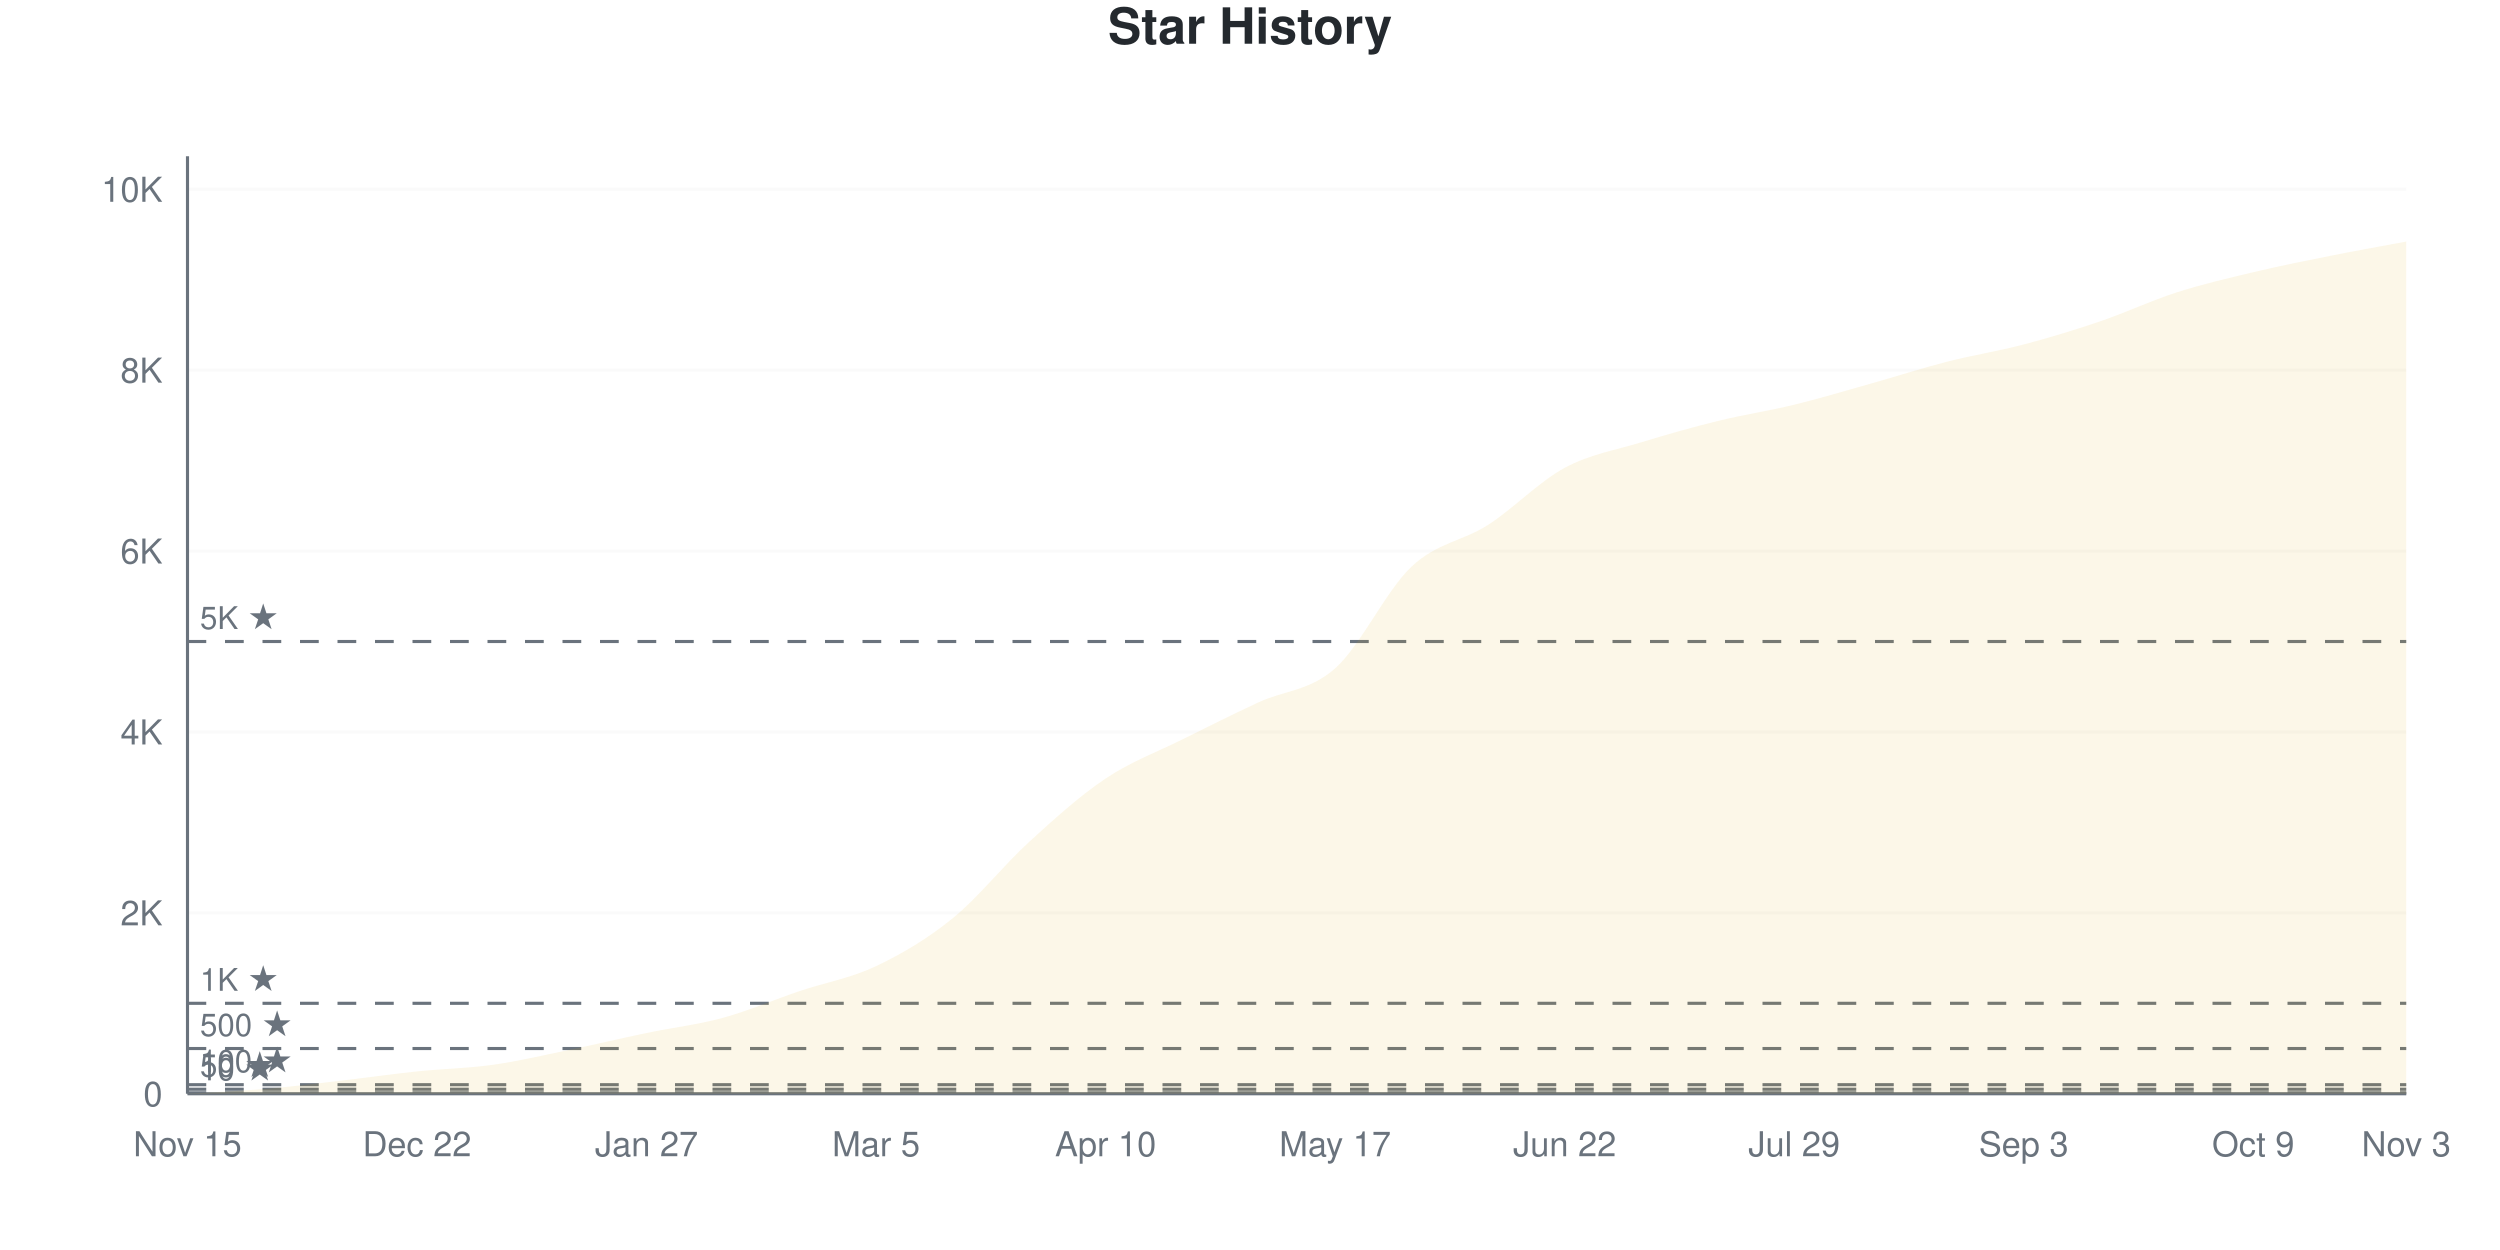
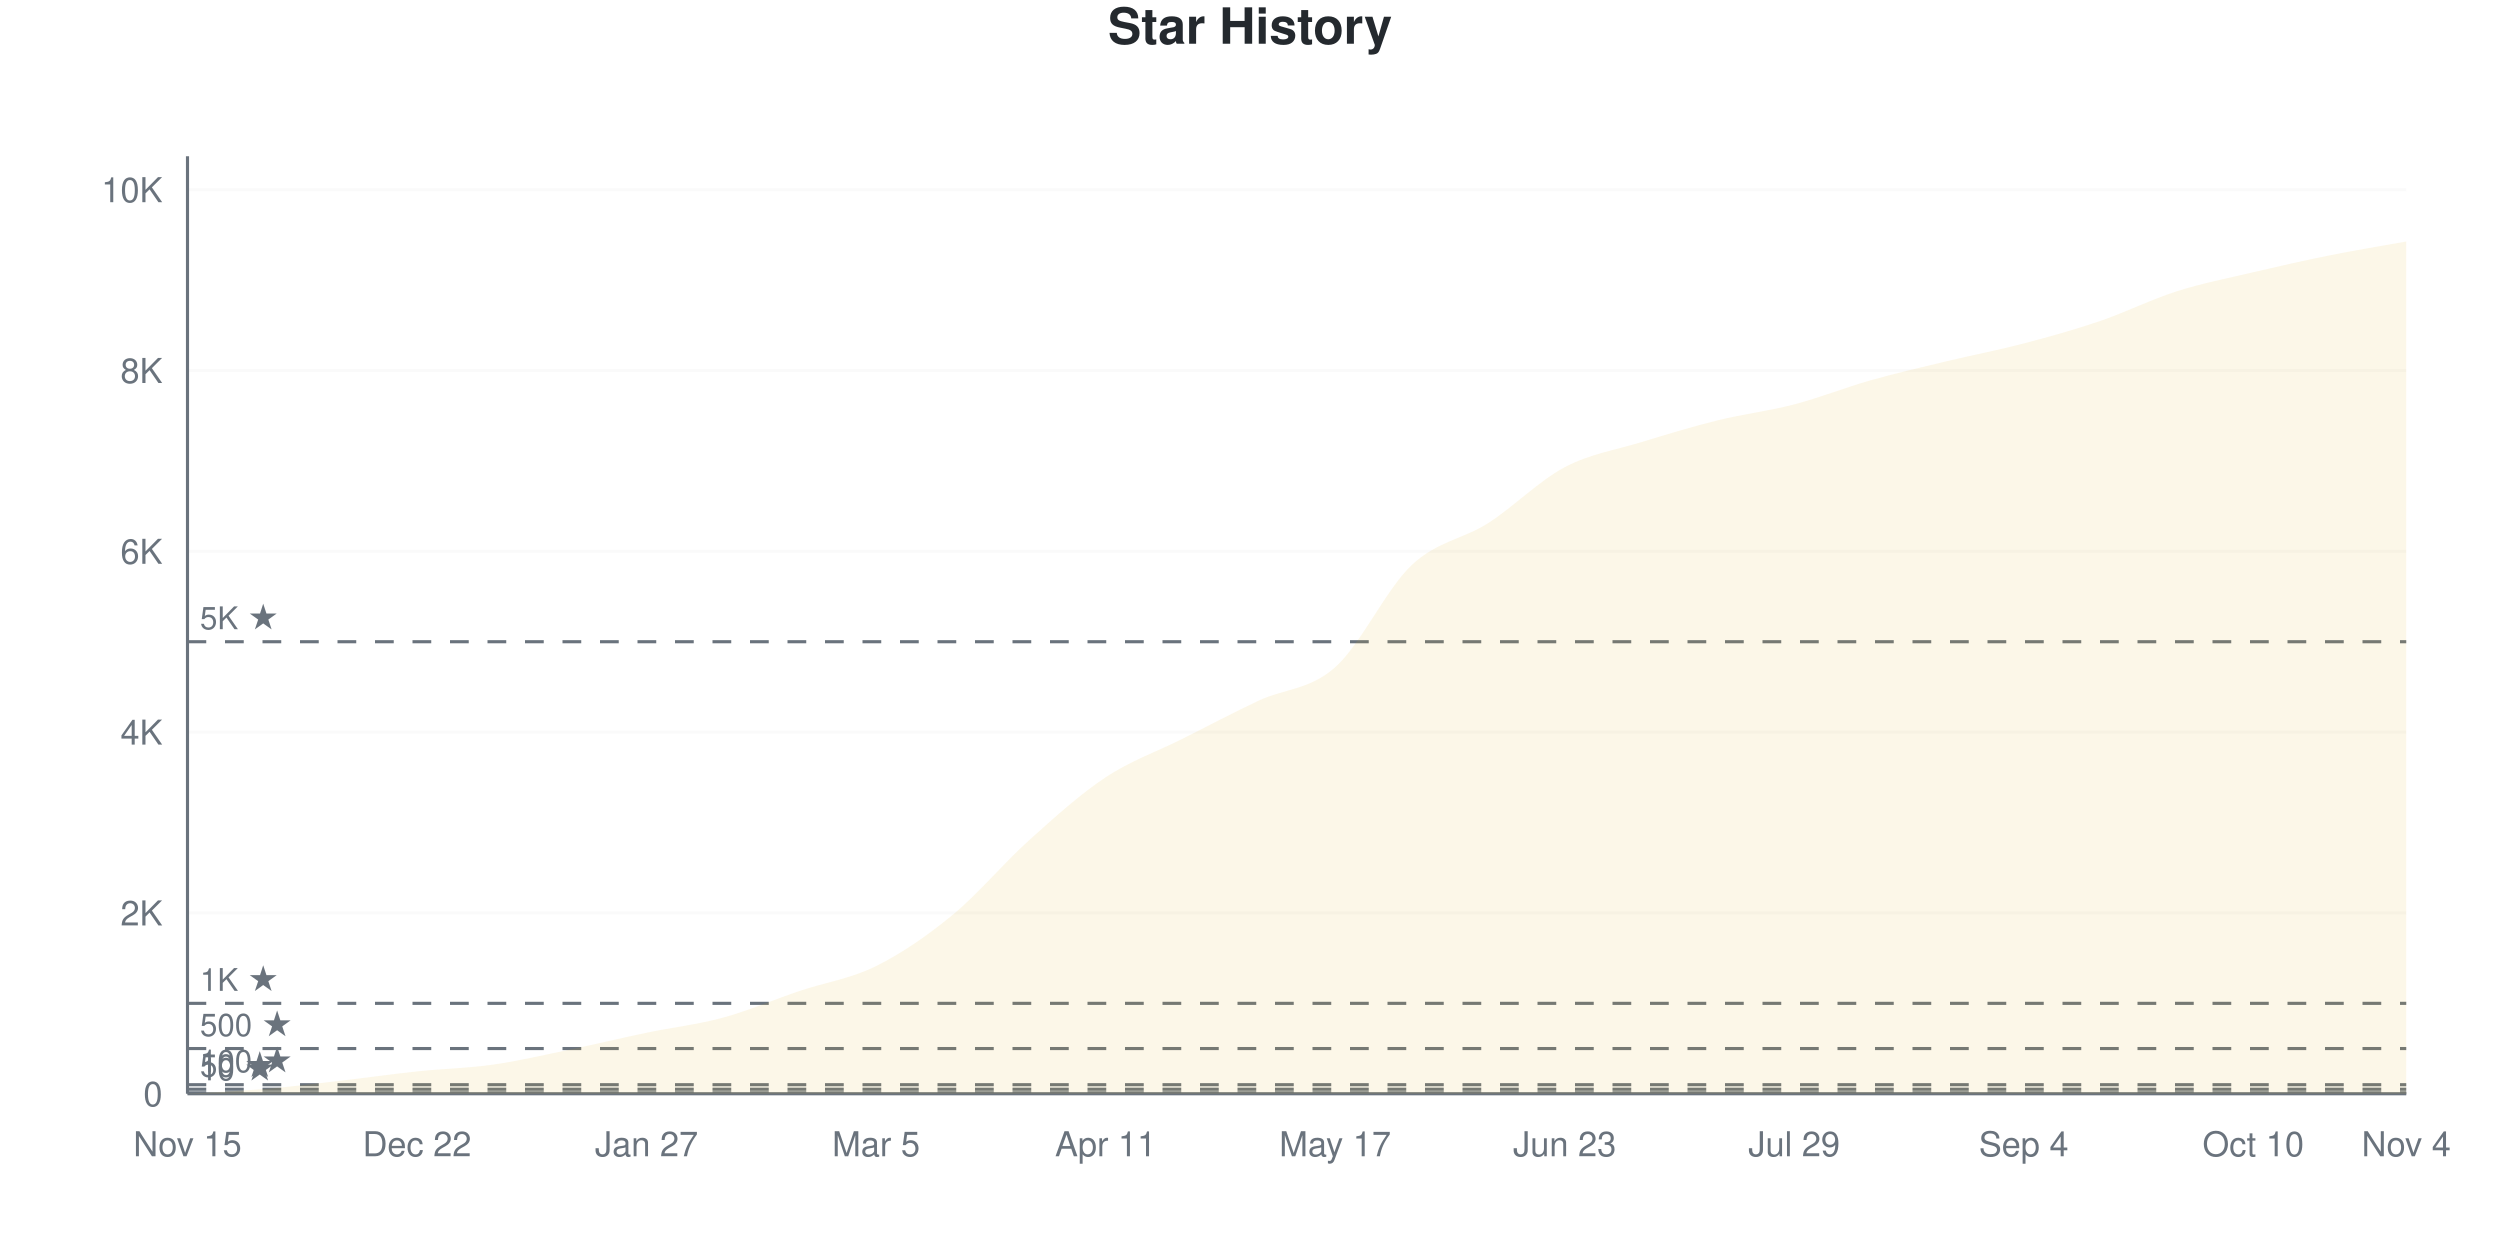
<svg xmlns="http://www.w3.org/2000/svg" viewBox="0 0 800 400" width="800" height="400">
  <style>
    @keyframes drawLine {
      to { stroke-dashoffset: 0; }
    }
    @keyframes fadeInPoint {
      from { opacity: 0; }
      to { opacity: 1; }
    }
    .data-line-0 {
      stroke-dasharray: 1171;
      stroke-dashoffset: 1171;
      animation: drawLine 2s ease-out forwards;
    }
    .data-point {
      opacity: 0;
      animation: fadeInPoint 0.5s ease-out forwards;
    }
    .chart-bg { fill: #fff; }
    .chart-text { fill: #24292e; }
    .chart-muted { fill: #6a737d; }
    .chart-grid { stroke: #eee; }
    .chart-axis { stroke: #6a737d; }
    @media (prefers-color-scheme: dark) {
      .chart-bg { fill: #0d1117; }
      .chart-text { fill: #e6edf3; }
      .chart-muted { fill: #8b949e; }
      .chart-grid { stroke: #21262d; }
      .chart-axis { stroke: #8b949e; }
    }
  </style>
  <rect width="800" height="400" class="chart-bg" />
  <text x="400" y="14" text-anchor="middle" class="chart-text" font-size="16" font-weight="bold" font-family="-apple-system, BlinkMacSystemFont, 'Segoe UI', Helvetica, Arial, sans-serif">Star History</text>
  <g class="grid">
    <line x1="60" y1="350" x2="770" y2="350" class="chart-grid" stroke-opacity="0.3" />
    <text x="52" y="354" text-anchor="end" class="chart-muted" font-size="11" font-family="-apple-system, BlinkMacSystemFont, 'Segoe UI', Helvetica, Arial, sans-serif">0</text>
-     <line x1="60" y1="292.113" x2="770" y2="292.113" class="chart-grid" stroke-opacity="0.3" />
-     <text x="52" y="296.113" text-anchor="end" class="chart-muted" font-size="11" font-family="-apple-system, BlinkMacSystemFont, 'Segoe UI', Helvetica, Arial, sans-serif">2K</text>
-     <line x1="60" y1="234.226" x2="770" y2="234.226" class="chart-grid" stroke-opacity="0.3" />
-     <text x="52" y="238.226" text-anchor="end" class="chart-muted" font-size="11" font-family="-apple-system, BlinkMacSystemFont, 'Segoe UI', Helvetica, Arial, sans-serif">4K</text>
-     <line x1="60" y1="176.339" x2="770" y2="176.339" class="chart-grid" stroke-opacity="0.3" />
-     <text x="52" y="180.339" text-anchor="end" class="chart-muted" font-size="11" font-family="-apple-system, BlinkMacSystemFont, 'Segoe UI', Helvetica, Arial, sans-serif">6K</text>
-     <line x1="60" y1="118.452" x2="770" y2="118.452" class="chart-grid" stroke-opacity="0.3" />
-     <text x="52" y="122.452" text-anchor="end" class="chart-muted" font-size="11" font-family="-apple-system, BlinkMacSystemFont, 'Segoe UI', Helvetica, Arial, sans-serif">8K</text>
-     <line x1="60" y1="60.564" x2="770" y2="60.564" class="chart-grid" stroke-opacity="0.3" />
-     <text x="52" y="64.564" text-anchor="end" class="chart-muted" font-size="11" font-family="-apple-system, BlinkMacSystemFont, 'Segoe UI', Helvetica, Arial, sans-serif">10K</text>
+     <line x1="60" y1="292.141" x2="770" y2="292.141" class="chart-grid" stroke-opacity="0.3" />
+     <text x="52" y="296.141" text-anchor="end" class="chart-muted" font-size="11" font-family="-apple-system, BlinkMacSystemFont, 'Segoe UI', Helvetica, Arial, sans-serif">2K</text>
+     <line x1="60" y1="234.282" x2="770" y2="234.282" class="chart-grid" stroke-opacity="0.3" />
+     <text x="52" y="238.282" text-anchor="end" class="chart-muted" font-size="11" font-family="-apple-system, BlinkMacSystemFont, 'Segoe UI', Helvetica, Arial, sans-serif">4K</text>
+     <line x1="60" y1="176.422" x2="770" y2="176.422" class="chart-grid" stroke-opacity="0.3" />
+     <text x="52" y="180.422" text-anchor="end" class="chart-muted" font-size="11" font-family="-apple-system, BlinkMacSystemFont, 'Segoe UI', Helvetica, Arial, sans-serif">6K</text>
+     <line x1="60" y1="118.563" x2="770" y2="118.563" class="chart-grid" stroke-opacity="0.3" />
+     <text x="52" y="122.563" text-anchor="end" class="chart-muted" font-size="11" font-family="-apple-system, BlinkMacSystemFont, 'Segoe UI', Helvetica, Arial, sans-serif">8K</text>
+     <line x1="60" y1="60.704" x2="770" y2="60.704" class="chart-grid" stroke-opacity="0.3" />
+     <text x="52" y="64.704" text-anchor="end" class="chart-muted" font-size="11" font-family="-apple-system, BlinkMacSystemFont, 'Segoe UI', Helvetica, Arial, sans-serif">10K</text>
  </g>
  <g class="milestones">
    <line x1="60" y1="349.711" x2="770" y2="349.711" class="chart-axis" stroke-width="1" stroke-dasharray="6,6" />
    <text x="64" y="345.711" class="chart-muted" font-size="10" font-family="-apple-system, BlinkMacSystemFont, 'Segoe UI', Helvetica, Arial, sans-serif">10 ★</text>
-     <line x1="60" y1="348.553" x2="770" y2="348.553" class="chart-axis" stroke-width="1" stroke-dasharray="6,6" />
-     <text x="64" y="344.553" class="chart-muted" font-size="10" font-family="-apple-system, BlinkMacSystemFont, 'Segoe UI', Helvetica, Arial, sans-serif">50 ★</text>
-     <line x1="60" y1="347.106" x2="770" y2="347.106" class="chart-axis" stroke-width="1" stroke-dasharray="6,6" />
-     <text x="64" y="343.106" class="chart-muted" font-size="10" font-family="-apple-system, BlinkMacSystemFont, 'Segoe UI', Helvetica, Arial, sans-serif">100 ★</text>
-     <line x1="60" y1="335.528" x2="770" y2="335.528" class="chart-axis" stroke-width="1" stroke-dasharray="6,6" />
-     <text x="64" y="331.528" class="chart-muted" font-size="10" font-family="-apple-system, BlinkMacSystemFont, 'Segoe UI', Helvetica, Arial, sans-serif">500 ★</text>
-     <line x1="60" y1="321.056" x2="770" y2="321.056" class="chart-axis" stroke-width="1" stroke-dasharray="6,6" />
-     <text x="64" y="317.056" class="chart-muted" font-size="10" font-family="-apple-system, BlinkMacSystemFont, 'Segoe UI', Helvetica, Arial, sans-serif">1K ★</text>
-     <line x1="60" y1="205.282" x2="770" y2="205.282" class="chart-axis" stroke-width="1" stroke-dasharray="6,6" />
-     <text x="64" y="201.282" class="chart-muted" font-size="10" font-family="-apple-system, BlinkMacSystemFont, 'Segoe UI', Helvetica, Arial, sans-serif">5K ★</text>
+     <line x1="60" y1="348.554" x2="770" y2="348.554" class="chart-axis" stroke-width="1" stroke-dasharray="6,6" />
+     <text x="64" y="344.554" class="chart-muted" font-size="10" font-family="-apple-system, BlinkMacSystemFont, 'Segoe UI', Helvetica, Arial, sans-serif">50 ★</text>
+     <line x1="60" y1="347.107" x2="770" y2="347.107" class="chart-axis" stroke-width="1" stroke-dasharray="6,6" />
+     <text x="64" y="343.107" class="chart-muted" font-size="10" font-family="-apple-system, BlinkMacSystemFont, 'Segoe UI', Helvetica, Arial, sans-serif">100 ★</text>
+     <line x1="60" y1="335.535" x2="770" y2="335.535" class="chart-axis" stroke-width="1" stroke-dasharray="6,6" />
+     <text x="64" y="331.535" class="chart-muted" font-size="10" font-family="-apple-system, BlinkMacSystemFont, 'Segoe UI', Helvetica, Arial, sans-serif">500 ★</text>
+     <line x1="60" y1="321.07" x2="770" y2="321.07" class="chart-axis" stroke-width="1" stroke-dasharray="6,6" />
+     <text x="64" y="317.07" class="chart-muted" font-size="10" font-family="-apple-system, BlinkMacSystemFont, 'Segoe UI', Helvetica, Arial, sans-serif">1K ★</text>
+     <line x1="60" y1="205.352" x2="770" y2="205.352" class="chart-axis" stroke-width="1" stroke-dasharray="6,6" />
+     <text x="64" y="201.352" class="chart-muted" font-size="10" font-family="-apple-system, BlinkMacSystemFont, 'Segoe UI', Helvetica, Arial, sans-serif">5K ★</text>
  </g>
  <g class="x-axis">
    <text x="60" y="370" text-anchor="middle" class="chart-muted" font-size="11" font-family="-apple-system, BlinkMacSystemFont, 'Segoe UI', Helvetica, Arial, sans-serif">Nov 15</text>
    <text x="133.448" y="370" text-anchor="middle" class="chart-muted" font-size="11" font-family="-apple-system, BlinkMacSystemFont, 'Segoe UI', Helvetica, Arial, sans-serif">Dec 22</text>
    <text x="206.897" y="370" text-anchor="middle" class="chart-muted" font-size="11" font-family="-apple-system, BlinkMacSystemFont, 'Segoe UI', Helvetica, Arial, sans-serif">Jan 27</text>
    <text x="280.345" y="370" text-anchor="middle" class="chart-muted" font-size="11" font-family="-apple-system, BlinkMacSystemFont, 'Segoe UI', Helvetica, Arial, sans-serif">Mar 5</text>
-     <text x="353.793" y="370" text-anchor="middle" class="chart-muted" font-size="11" font-family="-apple-system, BlinkMacSystemFont, 'Segoe UI', Helvetica, Arial, sans-serif">Apr 10</text>
+     <text x="353.793" y="370" text-anchor="middle" class="chart-muted" font-size="11" font-family="-apple-system, BlinkMacSystemFont, 'Segoe UI', Helvetica, Arial, sans-serif">Apr 11</text>
    <text x="427.241" y="370" text-anchor="middle" class="chart-muted" font-size="11" font-family="-apple-system, BlinkMacSystemFont, 'Segoe UI', Helvetica, Arial, sans-serif">May 17</text>
-     <text x="500.69" y="370" text-anchor="middle" class="chart-muted" font-size="11" font-family="-apple-system, BlinkMacSystemFont, 'Segoe UI', Helvetica, Arial, sans-serif">Jun 22</text>
+     <text x="500.69" y="370" text-anchor="middle" class="chart-muted" font-size="11" font-family="-apple-system, BlinkMacSystemFont, 'Segoe UI', Helvetica, Arial, sans-serif">Jun 23</text>
    <text x="574.138" y="370" text-anchor="middle" class="chart-muted" font-size="11" font-family="-apple-system, BlinkMacSystemFont, 'Segoe UI', Helvetica, Arial, sans-serif">Jul 29</text>
-     <text x="647.586" y="370" text-anchor="middle" class="chart-muted" font-size="11" font-family="-apple-system, BlinkMacSystemFont, 'Segoe UI', Helvetica, Arial, sans-serif">Sep 3</text>
-     <text x="721.034" y="370" text-anchor="middle" class="chart-muted" font-size="11" font-family="-apple-system, BlinkMacSystemFont, 'Segoe UI', Helvetica, Arial, sans-serif">Oct 9</text>
-     <text x="770" y="370" text-anchor="middle" class="chart-muted" font-size="11" font-family="-apple-system, BlinkMacSystemFont, 'Segoe UI', Helvetica, Arial, sans-serif">Nov 3</text>
+     <text x="647.586" y="370" text-anchor="middle" class="chart-muted" font-size="11" font-family="-apple-system, BlinkMacSystemFont, 'Segoe UI', Helvetica, Arial, sans-serif">Sep 4</text>
+     <text x="721.034" y="370" text-anchor="middle" class="chart-muted" font-size="11" font-family="-apple-system, BlinkMacSystemFont, 'Segoe UI', Helvetica, Arial, sans-serif">Oct 10</text>
+     <text x="770" y="370" text-anchor="middle" class="chart-muted" font-size="11" font-family="-apple-system, BlinkMacSystemFont, 'Segoe UI', Helvetica, Arial, sans-serif">Nov 4</text>
  </g>
  <line x1="60" y1="50" x2="60" y2="350" class="chart-axis" stroke-width="1" />
  <line x1="60" y1="350" x2="770" y2="350" class="chart-axis" stroke-width="1" />
-   <path d="M60,350 L60,349.971 C68.161,349.479 76.322,349.185 84.483,348.495 C92.644,347.805 100.805,346.773 108.966,345.832 C117.126,344.891 125.287,343.705 133.448,342.851 C141.609,341.997 149.77,341.867 157.931,340.709 C166.092,339.551 174.253,337.598 182.414,335.904 C190.575,334.211 198.736,332.253 206.897,330.55 C215.057,328.847 223.218,327.921 231.379,325.687 C239.54,323.454 247.701,319.904 255.862,317.149 C264.023,314.395 272.184,313.039 280.345,309.161 C288.506,305.282 296.667,300.502 304.828,293.878 C312.989,287.255 321.149,276.879 329.31,269.421 C337.471,261.963 345.632,254.592 353.793,249.132 C361.954,243.671 370.115,240.724 378.276,236.657 C386.437,232.59 394.598,228.529 402.759,224.732 C410.92,220.936 419.08,221.119 427.241,213.878 C435.402,206.638 443.563,188.944 451.724,181.288 C459.885,173.632 468.046,173.208 476.207,167.945 C484.368,162.682 492.529,154.11 500.69,149.711 C508.851,145.311 517.011,144.047 525.172,141.548 C533.333,139.05 541.494,136.725 549.655,134.718 C557.816,132.711 565.977,131.5 574.138,129.508 C582.299,127.516 590.46,125.06 598.621,122.764 C606.782,120.468 614.943,117.82 623.103,115.731 C631.264,113.642 639.425,112.383 647.586,110.232 C655.747,108.08 663.908,105.601 672.069,102.822 C680.23,100.043 688.391,96.179 696.552,93.56 C704.713,90.941 712.874,89.05 721.034,87.106 C729.195,85.162 737.356,83.531 745.517,81.896 C753.678,80.26 761.839,78.828 770,77.294 L770,350 L60,350 Z" fill="#dfb317" fill-opacity="0.1" />
-   <path d="M60,350 L60,349.971 C68.161,349.479 76.322,349.185 84.483,348.495 C92.644,347.805 100.805,346.773 108.966,345.832 C117.126,344.891 125.287,343.705 133.448,342.851 C141.609,341.997 149.77,341.867 157.931,340.709 C166.092,339.551 174.253,337.598 182.414,335.904 C190.575,334.211 198.736,332.253 206.897,330.55 C215.057,328.847 223.218,327.921 231.379,325.687 C239.54,323.454 247.701,319.904 255.862,317.149 C264.023,314.395 272.184,313.039 280.345,309.161 C288.506,305.282 296.667,300.502 304.828,293.878 C312.989,287.255 321.149,276.879 329.31,269.421 C337.471,261.963 345.632,254.592 353.793,249.132 C361.954,243.671 370.115,240.724 378.276,236.657 C386.437,232.59 394.598,228.529 402.759,224.732 C410.92,220.936 419.08,221.119 427.241,213.878 C435.402,206.638 443.563,188.944 451.724,181.288 C459.885,173.632 468.046,173.208 476.207,167.945 C484.368,162.682 492.529,154.11 500.69,149.711 C508.851,145.311 517.011,144.047 525.172,141.548 C533.333,139.05 541.494,136.725 549.655,134.718 C557.816,132.711 565.977,131.5 574.138,129.508 C582.299,127.516 590.46,125.06 598.621,122.764 C606.782,120.468 614.943,117.82 623.103,115.731 C631.264,113.642 639.425,112.383 647.586,110.232 C655.747,108.08 663.908,105.601 672.069,102.822 C680.23,100.043 688.391,96.179 696.552,93.56 C704.713,90.941 712.874,89.05 721.034,87.106 C729.195,85.162 737.356,83.531 745.517,81.896 C753.678,80.26 761.839,78.828 770,77.294" fill="none" stroke="#dfb317" stroke-width="2.5" class="data-line-0" />
+   <path d="M60,350 L60,349.971 C68.161,349.479 76.322,349.185 84.483,348.496 C92.644,347.806 100.805,346.774 108.966,345.834 C117.126,344.894 125.287,343.717 133.448,342.854 C141.609,341.991 149.77,341.823 157.931,340.656 C166.092,339.489 174.253,337.551 182.414,335.853 C190.575,334.156 198.736,332.175 206.897,330.473 C215.057,328.77 223.218,327.869 231.379,325.641 C239.54,323.414 247.701,319.855 255.862,317.107 C264.023,314.359 272.184,313.206 280.345,309.151 C288.506,305.096 296.667,299.489 304.828,292.777 C312.989,286.066 321.149,276.22 329.31,268.881 C337.471,261.543 345.632,254.147 353.793,248.746 C361.954,243.346 370.115,240.569 378.276,236.48 C386.437,232.392 394.598,228.038 402.759,224.214 C410.92,220.391 419.08,220.767 427.241,213.539 C435.402,206.311 443.563,188.539 451.724,180.849 C459.885,173.158 468.046,172.618 476.207,167.396 C484.368,162.175 492.529,153.833 500.69,149.518 C508.851,145.203 517.011,144.007 525.172,141.504 C533.333,139.002 541.494,136.519 549.655,134.503 C557.816,132.488 565.977,131.548 574.138,129.412 C582.299,127.276 590.46,123.997 598.621,121.688 C606.782,119.378 614.943,117.517 623.103,115.554 C631.264,113.592 639.425,112.054 647.586,109.913 C655.747,107.772 663.908,105.492 672.069,102.71 C680.23,99.928 688.391,95.82 696.552,93.221 C704.713,90.622 712.874,89.036 721.034,87.117 C729.195,85.198 737.356,83.346 745.517,81.707 C753.678,80.068 761.839,78.756 770,77.281 L770,350 L60,350 Z" fill="#dfb317" fill-opacity="0.1" />
+   <path d="M60,350 L60,349.971 C68.161,349.479 76.322,349.185 84.483,348.496 C92.644,347.806 100.805,346.774 108.966,345.834 C117.126,344.894 125.287,343.717 133.448,342.854 C141.609,341.991 149.77,341.823 157.931,340.656 C166.092,339.489 174.253,337.551 182.414,335.853 C190.575,334.156 198.736,332.175 206.897,330.473 C215.057,328.77 223.218,327.869 231.379,325.641 C239.54,323.414 247.701,319.855 255.862,317.107 C264.023,314.359 272.184,313.206 280.345,309.151 C288.506,305.096 296.667,299.489 304.828,292.777 C312.989,286.066 321.149,276.22 329.31,268.881 C337.471,261.543 345.632,254.147 353.793,248.746 C361.954,243.346 370.115,240.569 378.276,236.48 C386.437,232.392 394.598,228.038 402.759,224.214 C410.92,220.391 419.08,220.767 427.241,213.539 C435.402,206.311 443.563,188.539 451.724,180.849 C459.885,173.158 468.046,172.618 476.207,167.396 C484.368,162.175 492.529,153.833 500.69,149.518 C508.851,145.203 517.011,144.007 525.172,141.504 C533.333,139.002 541.494,136.519 549.655,134.503 C557.816,132.488 565.977,131.548 574.138,129.412 C582.299,127.276 590.46,123.997 598.621,121.688 C606.782,119.378 614.943,117.517 623.103,115.554 C631.264,113.592 639.425,112.054 647.586,109.913 C655.747,107.772 663.908,105.492 672.069,102.71 C680.23,99.928 688.391,95.82 696.552,93.221 C704.713,90.622 712.874,89.036 721.034,87.117 C729.195,85.198 737.356,83.346 745.517,81.707 C753.678,80.068 761.839,78.756 770,77.281" fill="none" stroke="#dfb317" stroke-width="2.5" class="data-line-0" />
  <g class="points">
    <circle cx="60" cy="349.971" r="4" fill="#dfb317" class="data-point" style="animation-delay: 1.50s" />
-     <circle cx="84.483" cy="348.495" r="4" fill="#dfb317" class="data-point" style="animation-delay: 1.55s" />
-     <circle cx="108.966" cy="345.832" r="4" fill="#dfb317" class="data-point" style="animation-delay: 1.60s" />
-     <circle cx="133.448" cy="342.851" r="4" fill="#dfb317" class="data-point" style="animation-delay: 1.65s" />
-     <circle cx="157.931" cy="340.709" r="4" fill="#dfb317" class="data-point" style="animation-delay: 1.70s" />
-     <circle cx="182.414" cy="335.904" r="4" fill="#dfb317" class="data-point" style="animation-delay: 1.75s" />
-     <circle cx="206.897" cy="330.55" r="4" fill="#dfb317" class="data-point" style="animation-delay: 1.80s" />
-     <circle cx="231.379" cy="325.687" r="4" fill="#dfb317" class="data-point" style="animation-delay: 1.85s" />
-     <circle cx="255.862" cy="317.149" r="4" fill="#dfb317" class="data-point" style="animation-delay: 1.90s" />
-     <circle cx="280.345" cy="309.161" r="4" fill="#dfb317" class="data-point" style="animation-delay: 1.95s" />
-     <circle cx="304.828" cy="293.878" r="4" fill="#dfb317" class="data-point" style="animation-delay: 2.00s" />
-     <circle cx="329.31" cy="269.421" r="4" fill="#dfb317" class="data-point" style="animation-delay: 2.05s" />
-     <circle cx="353.793" cy="249.132" r="4" fill="#dfb317" class="data-point" style="animation-delay: 2.10s" />
-     <circle cx="378.276" cy="236.657" r="4" fill="#dfb317" class="data-point" style="animation-delay: 2.15s" />
-     <circle cx="402.759" cy="224.732" r="4" fill="#dfb317" class="data-point" style="animation-delay: 2.20s" />
-     <circle cx="427.241" cy="213.878" r="4" fill="#dfb317" class="data-point" style="animation-delay: 2.25s" />
-     <circle cx="451.724" cy="181.288" r="4" fill="#dfb317" class="data-point" style="animation-delay: 2.30s" />
-     <circle cx="476.207" cy="167.945" r="4" fill="#dfb317" class="data-point" style="animation-delay: 2.35s" />
-     <circle cx="500.69" cy="149.711" r="4" fill="#dfb317" class="data-point" style="animation-delay: 2.40s" />
-     <circle cx="525.172" cy="141.548" r="4" fill="#dfb317" class="data-point" style="animation-delay: 2.45s" />
-     <circle cx="549.655" cy="134.718" r="4" fill="#dfb317" class="data-point" style="animation-delay: 2.50s" />
-     <circle cx="574.138" cy="129.508" r="4" fill="#dfb317" class="data-point" style="animation-delay: 2.55s" />
-     <circle cx="598.621" cy="122.764" r="4" fill="#dfb317" class="data-point" style="animation-delay: 2.60s" />
-     <circle cx="623.103" cy="115.731" r="4" fill="#dfb317" class="data-point" style="animation-delay: 2.65s" />
-     <circle cx="647.586" cy="110.232" r="4" fill="#dfb317" class="data-point" style="animation-delay: 2.70s" />
-     <circle cx="672.069" cy="102.822" r="4" fill="#dfb317" class="data-point" style="animation-delay: 2.75s" />
-     <circle cx="696.552" cy="93.56" r="4" fill="#dfb317" class="data-point" style="animation-delay: 2.80s" />
-     <circle cx="721.034" cy="87.106" r="4" fill="#dfb317" class="data-point" style="animation-delay: 2.85s" />
-     <circle cx="745.517" cy="81.896" r="4" fill="#dfb317" class="data-point" style="animation-delay: 2.90s" />
-     <circle cx="770" cy="77.294" r="4" fill="#dfb317" class="data-point" style="animation-delay: 2.95s" />
+     <circle cx="84.483" cy="348.496" r="4" fill="#dfb317" class="data-point" style="animation-delay: 1.55s" />
+     <circle cx="108.966" cy="345.834" r="4" fill="#dfb317" class="data-point" style="animation-delay: 1.60s" />
+     <circle cx="133.448" cy="342.854" r="4" fill="#dfb317" class="data-point" style="animation-delay: 1.65s" />
+     <circle cx="157.931" cy="340.656" r="4" fill="#dfb317" class="data-point" style="animation-delay: 1.70s" />
+     <circle cx="182.414" cy="335.853" r="4" fill="#dfb317" class="data-point" style="animation-delay: 1.75s" />
+     <circle cx="206.897" cy="330.473" r="4" fill="#dfb317" class="data-point" style="animation-delay: 1.80s" />
+     <circle cx="231.379" cy="325.641" r="4" fill="#dfb317" class="data-point" style="animation-delay: 1.85s" />
+     <circle cx="255.862" cy="317.107" r="4" fill="#dfb317" class="data-point" style="animation-delay: 1.90s" />
+     <circle cx="280.345" cy="309.151" r="4" fill="#dfb317" class="data-point" style="animation-delay: 1.95s" />
+     <circle cx="304.828" cy="292.777" r="4" fill="#dfb317" class="data-point" style="animation-delay: 2.00s" />
+     <circle cx="329.31" cy="268.881" r="4" fill="#dfb317" class="data-point" style="animation-delay: 2.05s" />
+     <circle cx="353.793" cy="248.746" r="4" fill="#dfb317" class="data-point" style="animation-delay: 2.10s" />
+     <circle cx="378.276" cy="236.48" r="4" fill="#dfb317" class="data-point" style="animation-delay: 2.15s" />
+     <circle cx="402.759" cy="224.214" r="4" fill="#dfb317" class="data-point" style="animation-delay: 2.20s" />
+     <circle cx="427.241" cy="213.539" r="4" fill="#dfb317" class="data-point" style="animation-delay: 2.25s" />
+     <circle cx="451.724" cy="180.849" r="4" fill="#dfb317" class="data-point" style="animation-delay: 2.30s" />
+     <circle cx="476.207" cy="167.396" r="4" fill="#dfb317" class="data-point" style="animation-delay: 2.35s" />
+     <circle cx="500.69" cy="149.518" r="4" fill="#dfb317" class="data-point" style="animation-delay: 2.40s" />
+     <circle cx="525.172" cy="141.504" r="4" fill="#dfb317" class="data-point" style="animation-delay: 2.45s" />
+     <circle cx="549.655" cy="134.503" r="4" fill="#dfb317" class="data-point" style="animation-delay: 2.50s" />
+     <circle cx="574.138" cy="129.412" r="4" fill="#dfb317" class="data-point" style="animation-delay: 2.55s" />
+     <circle cx="598.621" cy="121.688" r="4" fill="#dfb317" class="data-point" style="animation-delay: 2.60s" />
+     <circle cx="623.103" cy="115.554" r="4" fill="#dfb317" class="data-point" style="animation-delay: 2.65s" />
+     <circle cx="647.586" cy="109.913" r="4" fill="#dfb317" class="data-point" style="animation-delay: 2.70s" />
+     <circle cx="672.069" cy="102.71" r="4" fill="#dfb317" class="data-point" style="animation-delay: 2.75s" />
+     <circle cx="696.552" cy="93.221" r="4" fill="#dfb317" class="data-point" style="animation-delay: 2.80s" />
+     <circle cx="721.034" cy="87.117" r="4" fill="#dfb317" class="data-point" style="animation-delay: 2.85s" />
+     <circle cx="745.517" cy="81.707" r="4" fill="#dfb317" class="data-point" style="animation-delay: 2.90s" />
+     <circle cx="770" cy="77.281" r="4" fill="#dfb317" class="data-point" style="animation-delay: 2.95s" />
  </g>
</svg>
